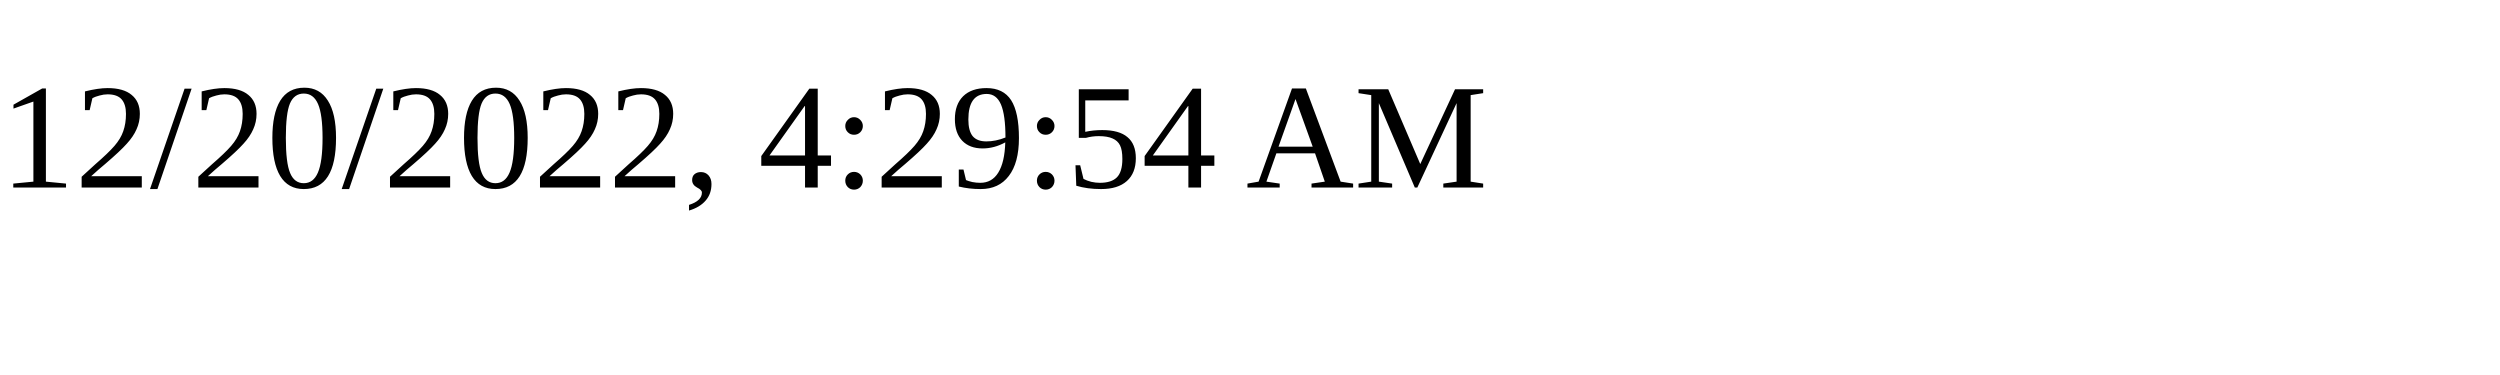
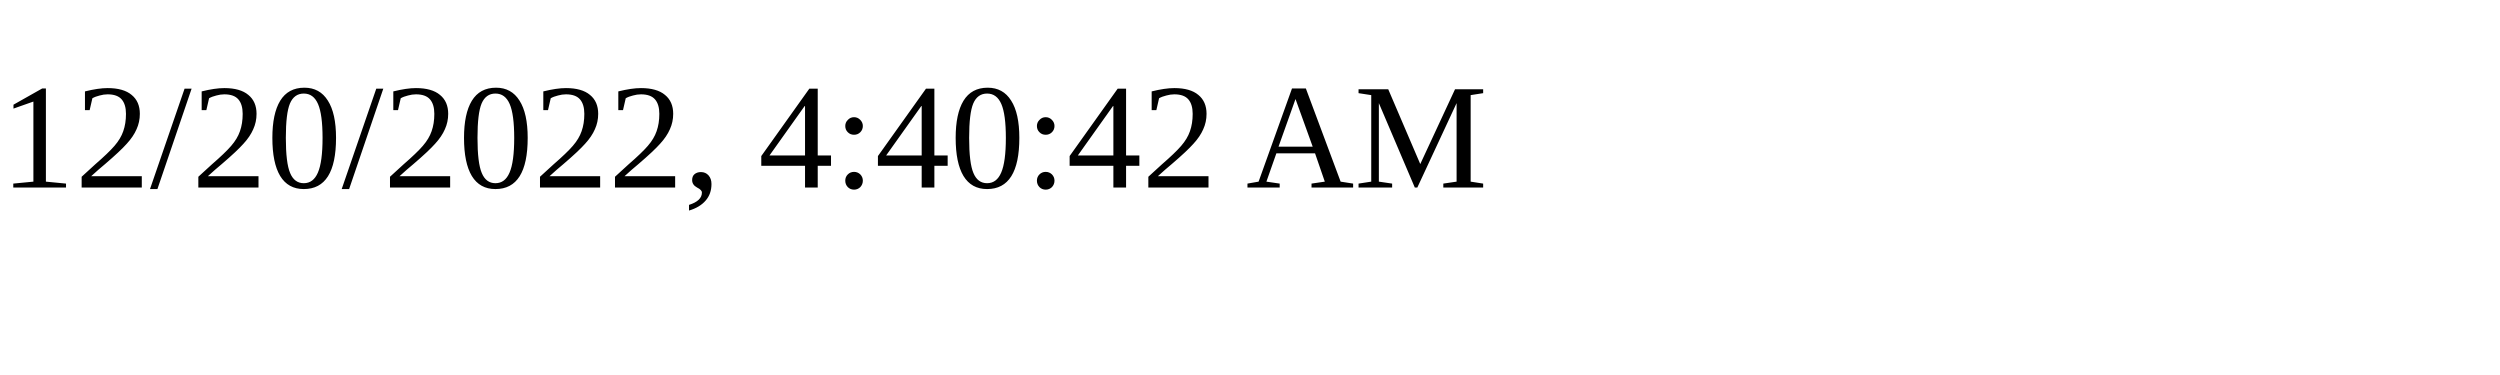
<svg xmlns="http://www.w3.org/2000/svg" height="30" width="200">
-   <text x="0" y="15">12/20/2022, 4:29:54 AM</text>
+   <text x="0" y="15">12/20/2022, 4:40:42 AM</text>
</svg>
